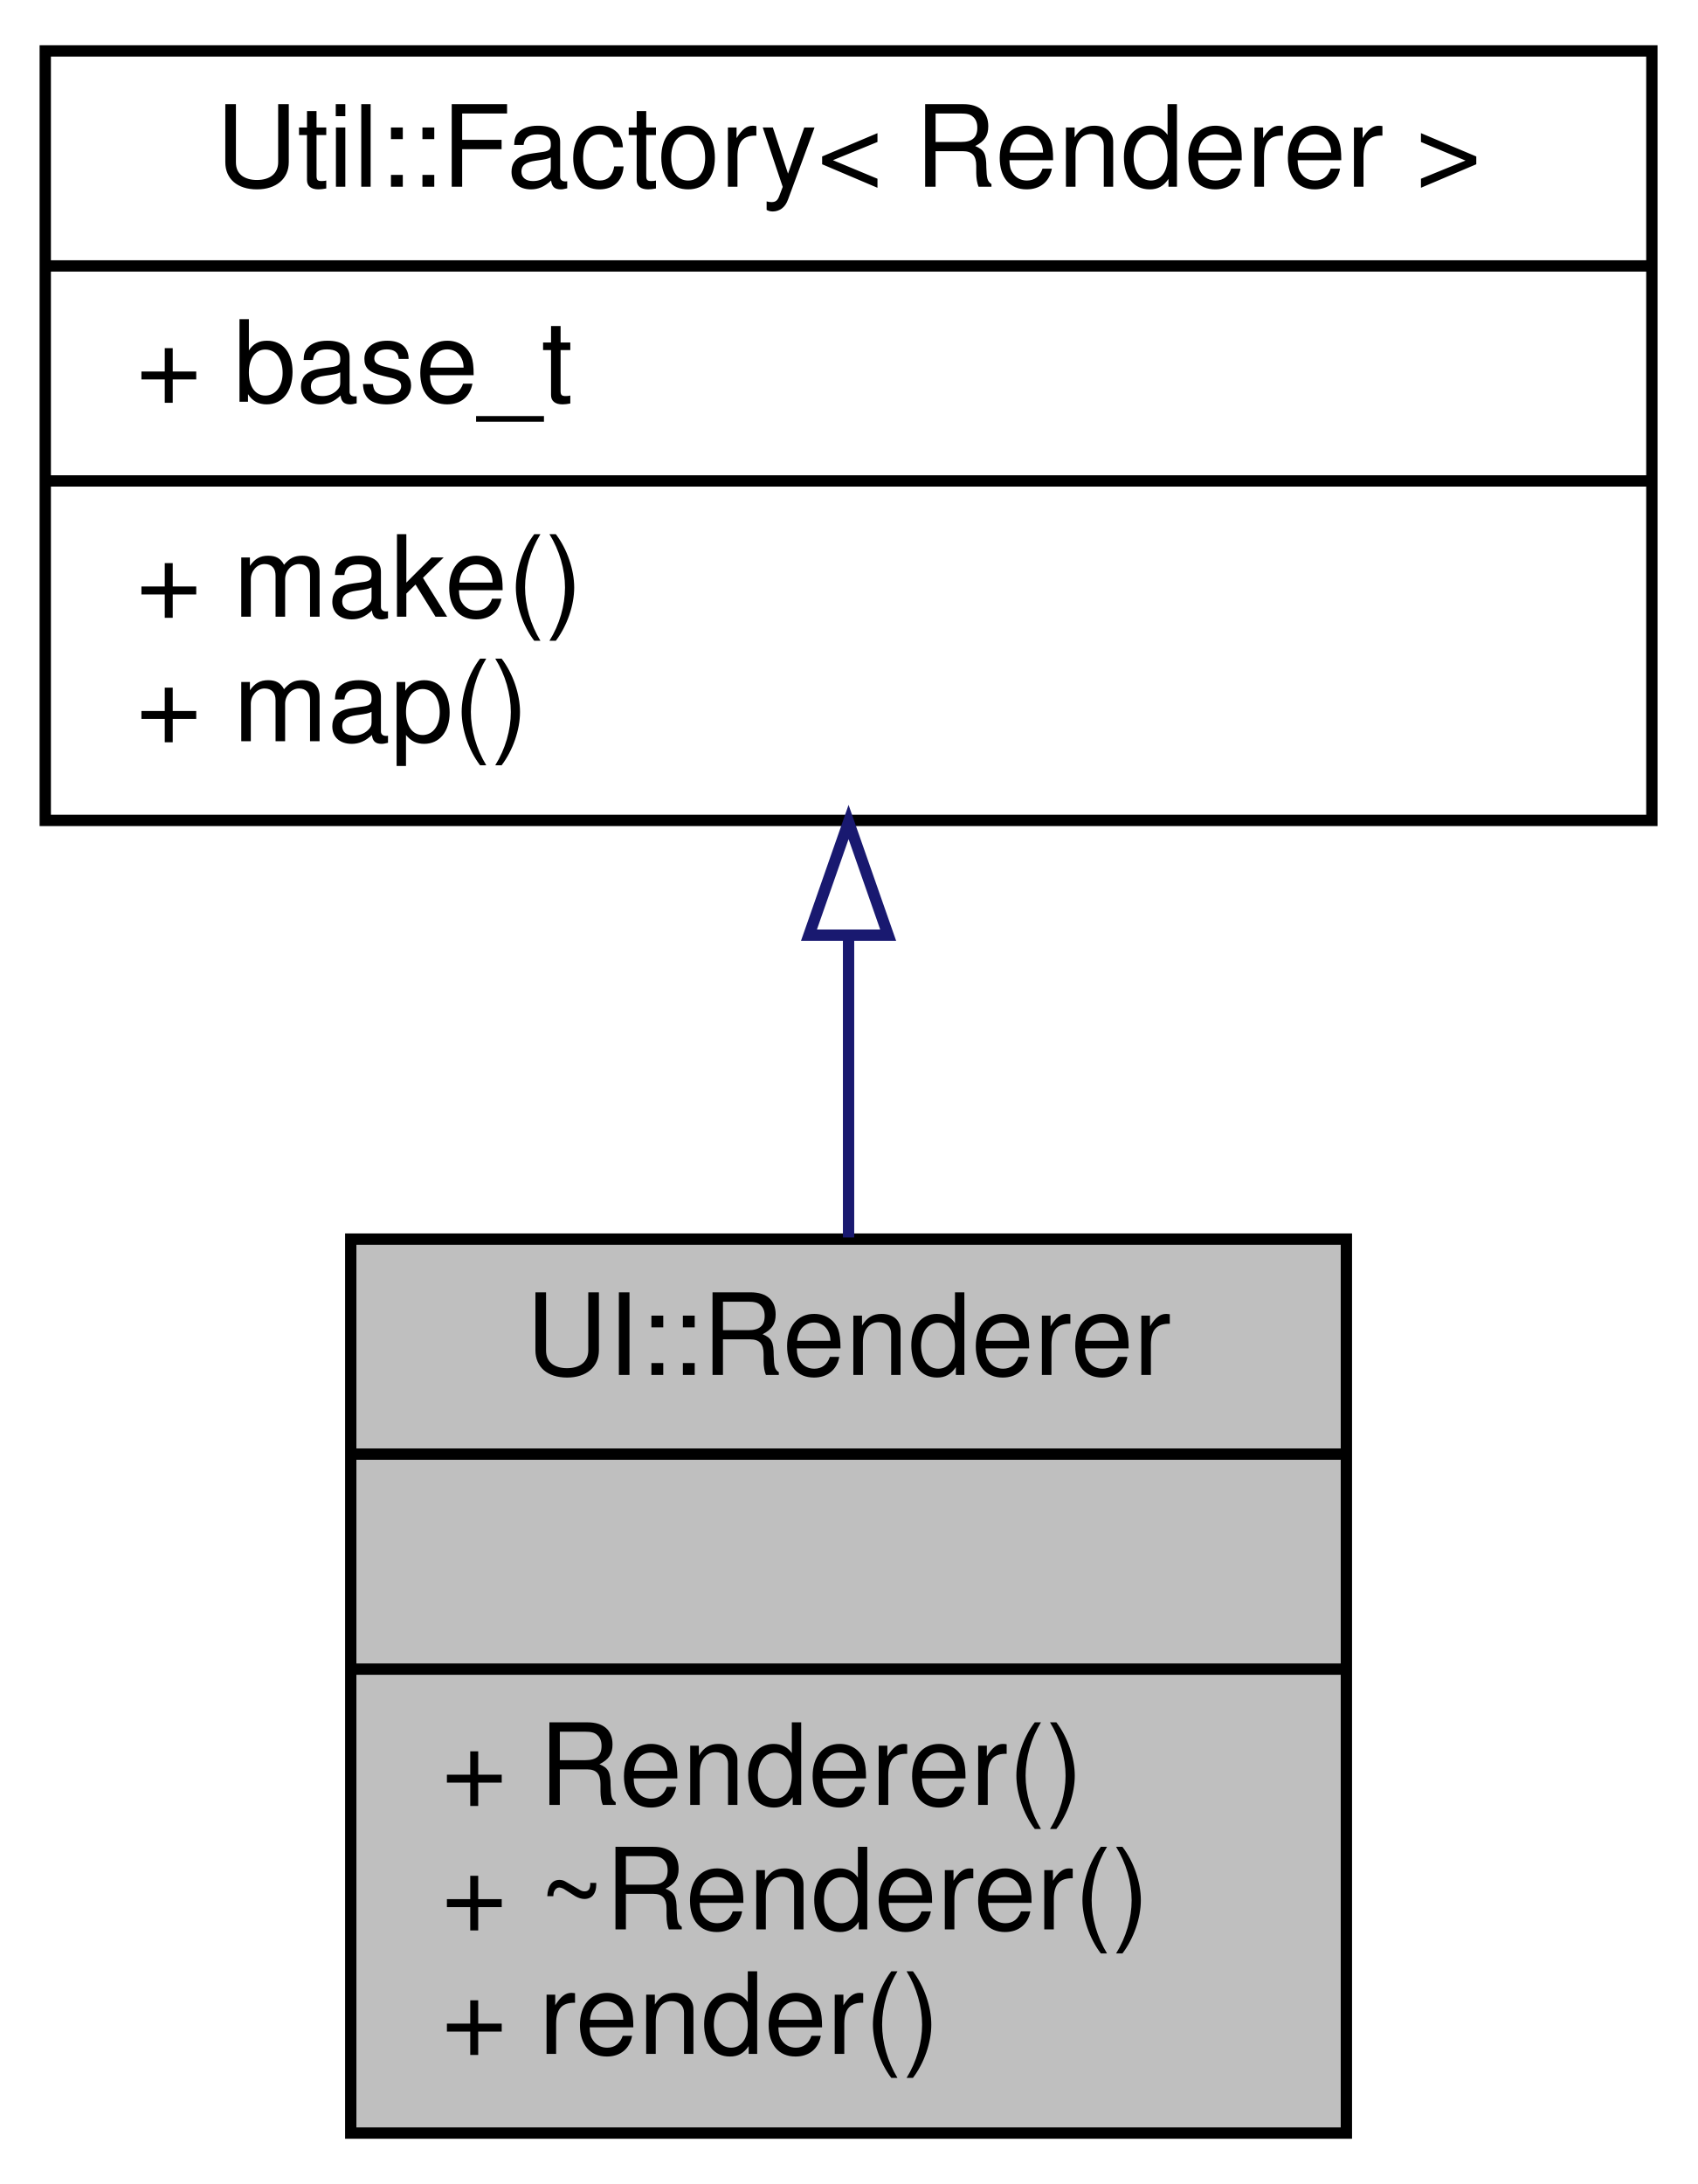
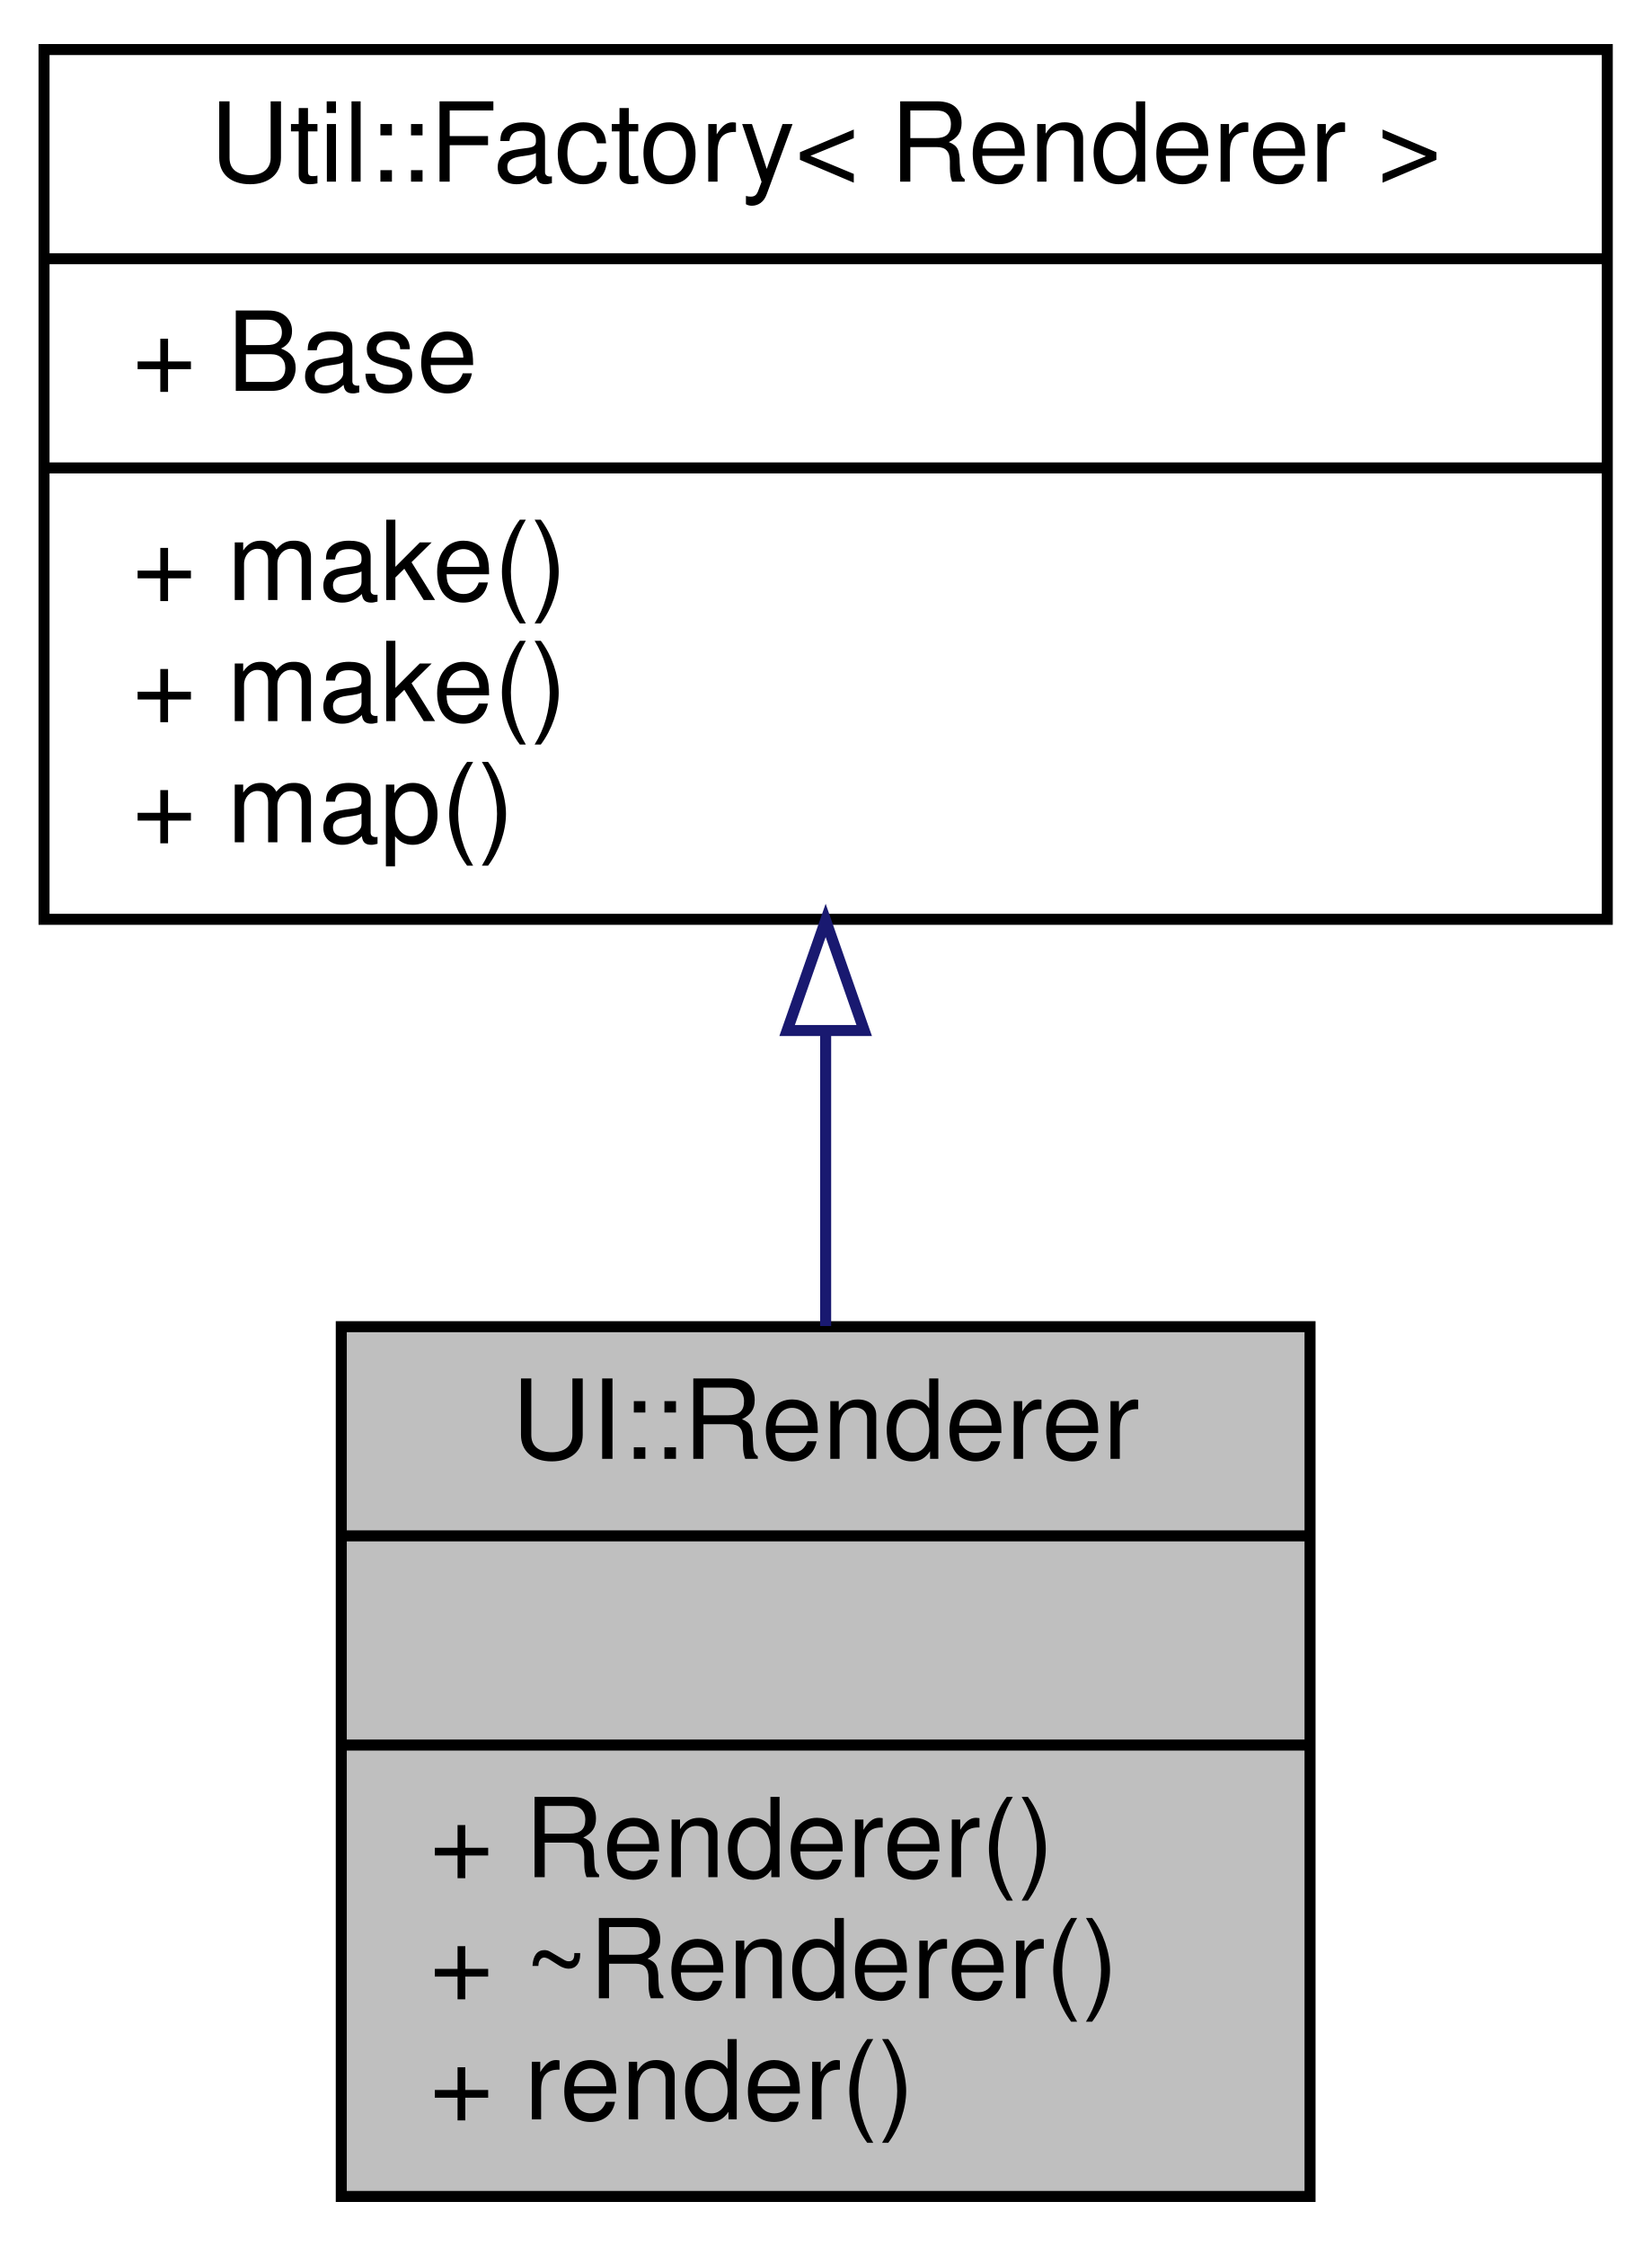
- <svg xmlns="http://www.w3.org/2000/svg" xmlns:xlink="http://www.w3.org/1999/xlink" width="150pt" height="193pt" viewBox="0.00 0.00 150.00 193.00">
-   <g id="graph0" class="graph" transform="scale(1 1) rotate(0) translate(4 189)">
+ <svg xmlns="http://www.w3.org/2000/svg" xmlns:xlink="http://www.w3.org/1999/xlink" width="150pt" height="204pt" viewBox="0.00 0.00 150.00 204.00">
+   <g id="graph0" class="graph" transform="scale(1 1) rotate(0) translate(4 200)">
    <g id="node1" class="node">
      <g id="a_node1">
        <a xlink:title=" ">
          <polygon fill="#bfbfbf" stroke="black" points="27,-0.5 27,-79.5 115,-79.5 115,-0.5 27,-0.5" />
          <text text-anchor="middle" x="71" y="-67.5" font-family="Helvetica,sans-Serif" font-size="10.00">UI::Renderer</text>
          <polyline fill="none" stroke="black" points="27,-60.5 115,-60.5 " />
          <text text-anchor="middle" x="71" y="-48.5" font-family="Helvetica,sans-Serif" font-size="10.00"> </text>
          <polyline fill="none" stroke="black" points="27,-41.5 115,-41.5 " />
          <text text-anchor="start" x="35" y="-29.5" font-family="Helvetica,sans-Serif" font-size="10.00">+ Renderer()</text>
          <text text-anchor="start" x="35" y="-18.5" font-family="Helvetica,sans-Serif" font-size="10.00">+ ~Renderer()</text>
          <text text-anchor="start" x="35" y="-7.5" font-family="Helvetica,sans-Serif" font-size="10.00">+ render()</text>
        </a>
      </g>
    </g>
    <g id="node2" class="node">
      <g id="a_node2">
        <a xlink:href="classUtil_1_1Factory.html" target="_top" xlink:title=" ">
-           <polygon fill="none" stroke="black" points="0,-116.5 0,-184.5 142,-184.5 142,-116.5 0,-116.5" />
-           <text text-anchor="middle" x="71" y="-172.5" font-family="Helvetica,sans-Serif" font-size="10.00">Util::Factory&lt; Renderer &gt;</text>
-           <polyline fill="none" stroke="black" points="0,-165.5 142,-165.5 " />
-           <text text-anchor="start" x="8" y="-153.5" font-family="Helvetica,sans-Serif" font-size="10.00">+ base_t</text>
-           <polyline fill="none" stroke="black" points="0,-146.5 142,-146.5 " />
+           <polygon fill="none" stroke="black" points="0,-116.5 0,-195.5 142,-195.5 142,-116.5 0,-116.5" />
+           <text text-anchor="middle" x="71" y="-183.5" font-family="Helvetica,sans-Serif" font-size="10.00">Util::Factory&lt; Renderer &gt;</text>
+           <polyline fill="none" stroke="black" points="0,-176.5 142,-176.5 " />
+           <text text-anchor="start" x="8" y="-164.5" font-family="Helvetica,sans-Serif" font-size="10.00">+ Base</text>
+           <polyline fill="none" stroke="black" points="0,-157.5 142,-157.5 " />
+           <text text-anchor="start" x="8" y="-145.5" font-family="Helvetica,sans-Serif" font-size="10.00">+ make()</text>
          <text text-anchor="start" x="8" y="-134.5" font-family="Helvetica,sans-Serif" font-size="10.00">+ make()</text>
          <text text-anchor="start" x="8" y="-123.5" font-family="Helvetica,sans-Serif" font-size="10.00">+ map()</text>
        </a>
      </g>
    </g>
    <g id="edge1" class="edge">
-       <path fill="none" stroke="midnightblue" d="M71,-106.27C71,-97.48 71,-88.28 71,-79.65" />
-       <polygon fill="none" stroke="midnightblue" points="67.5,-106.36 71,-116.36 74.5,-106.36 67.5,-106.36" />
+       <path fill="none" stroke="midnightblue" d="M71,-106.15C71,-97.26 71,-88.1 71,-79.56" />
+       <polygon fill="none" stroke="midnightblue" points="67.5,-106.4 71,-116.4 74.5,-106.4 67.5,-106.4" />
    </g>
  </g>
</svg>
